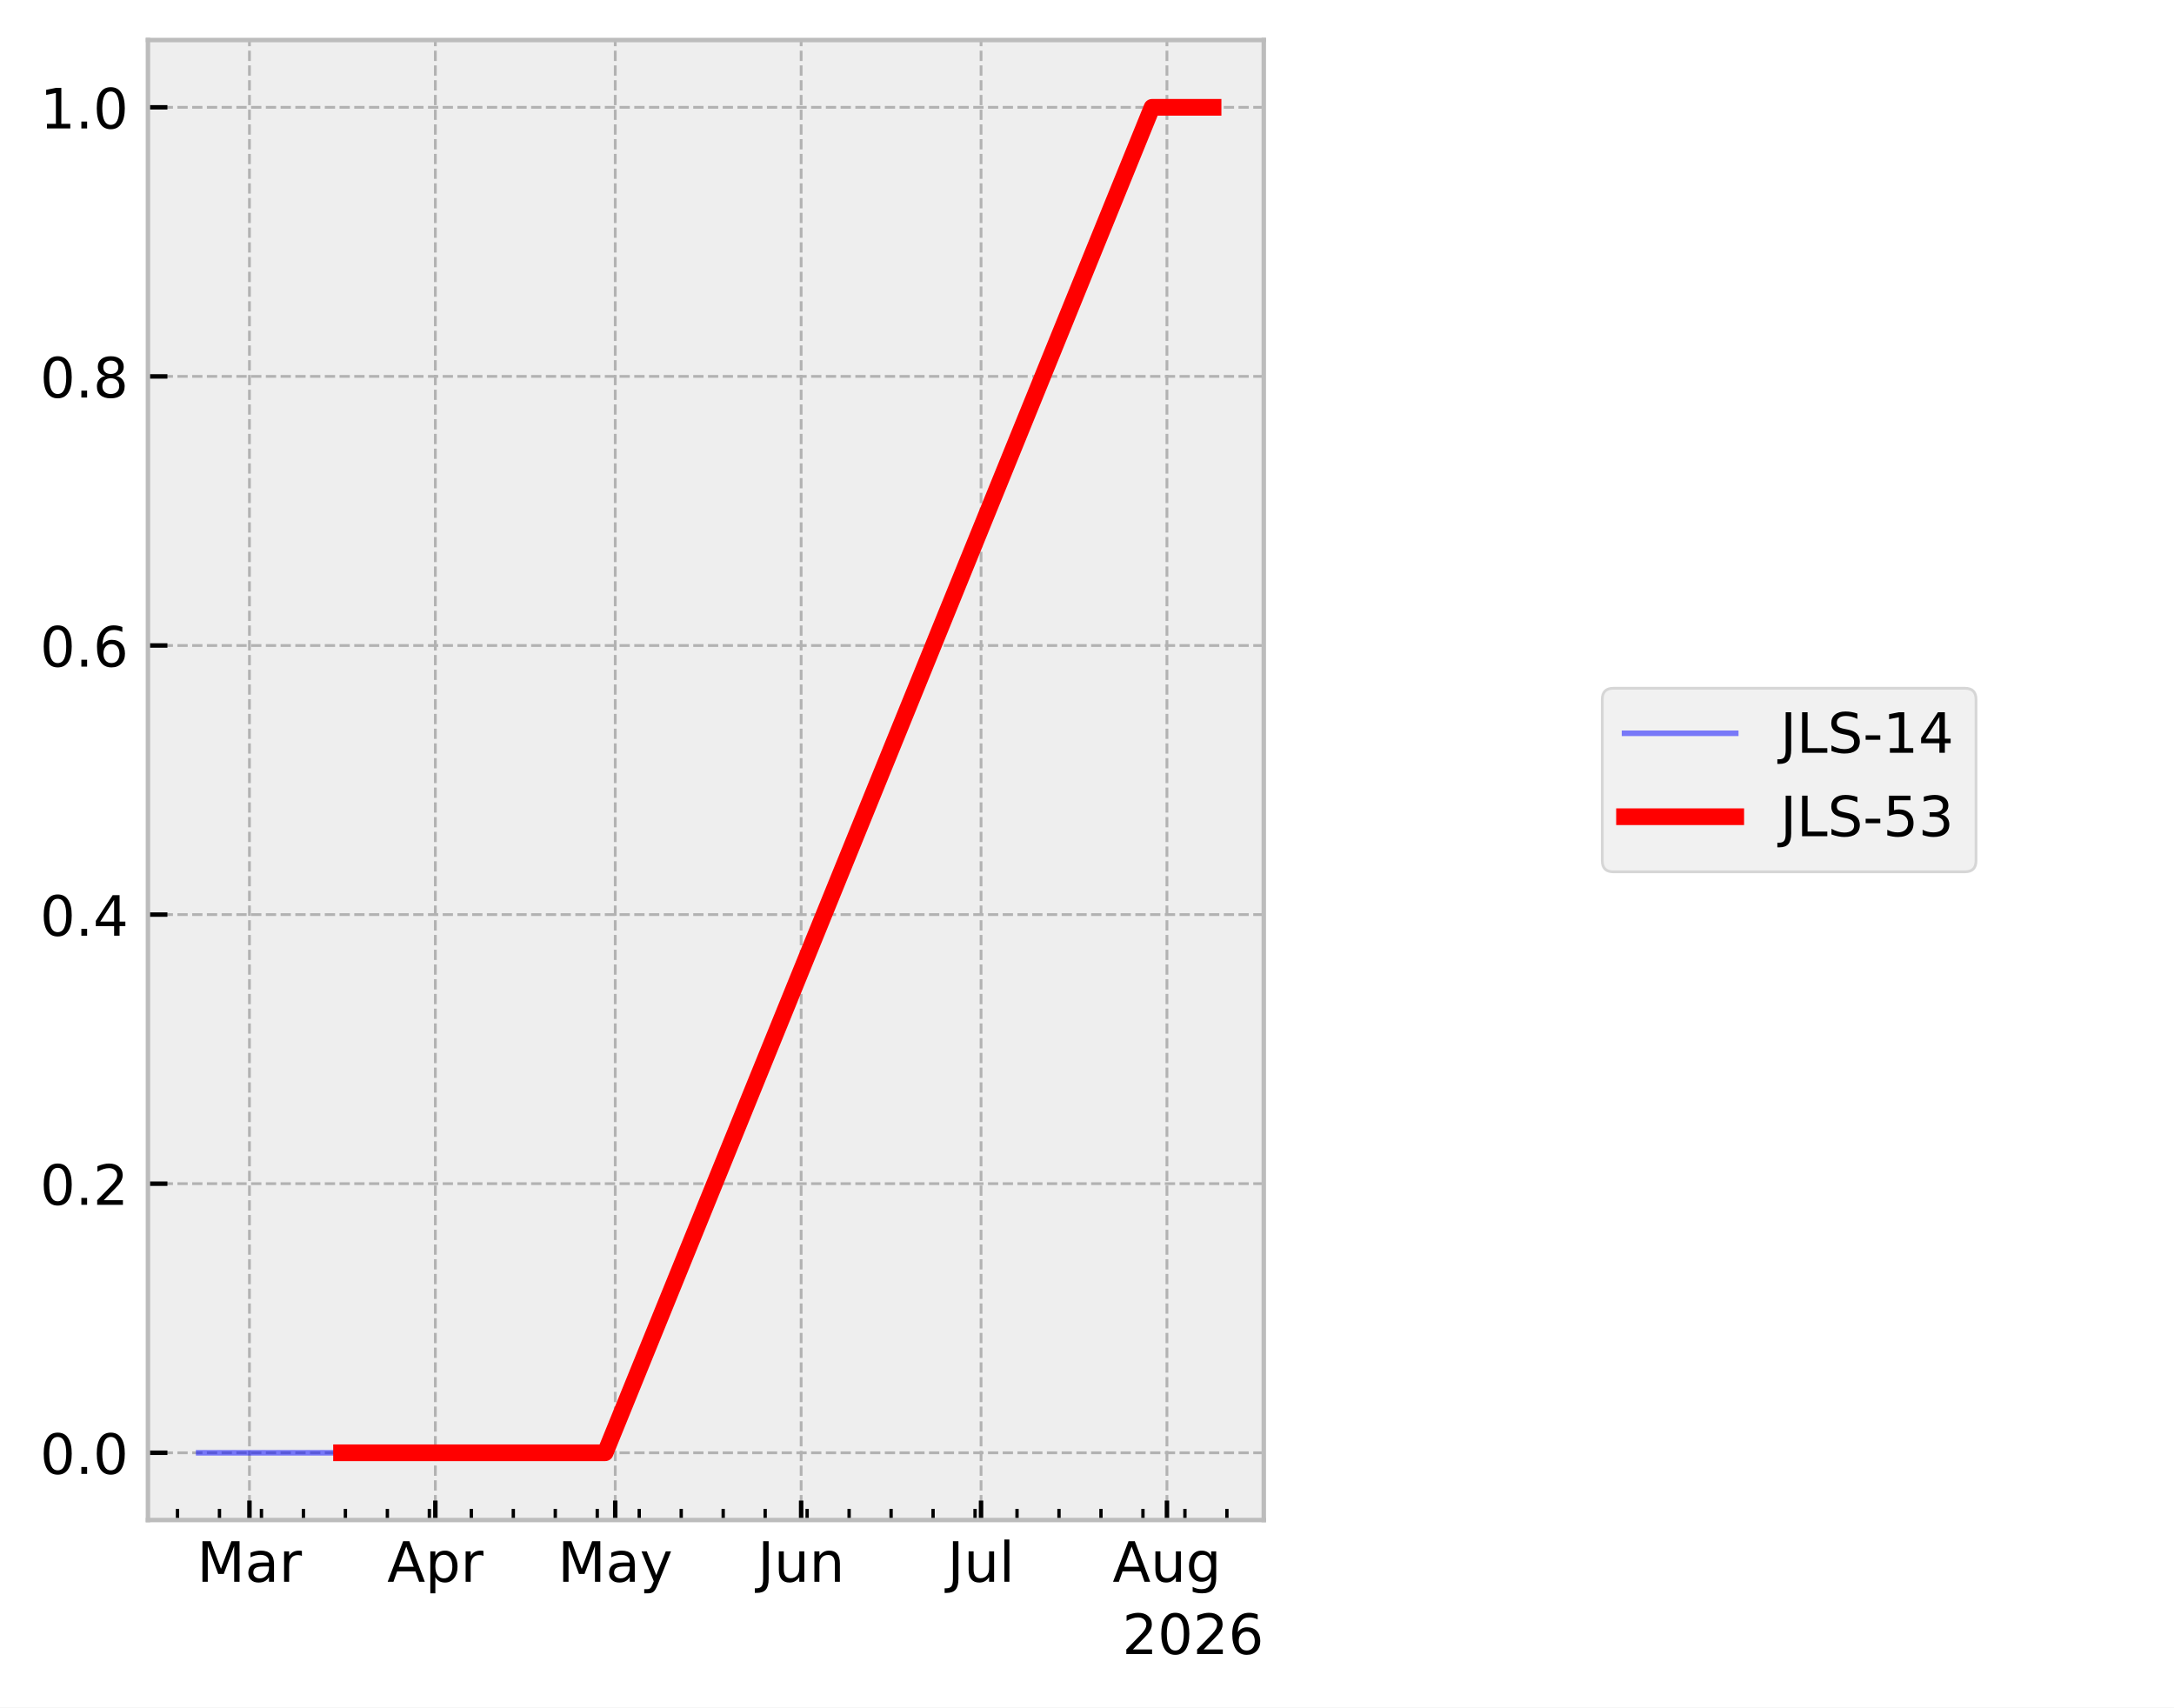
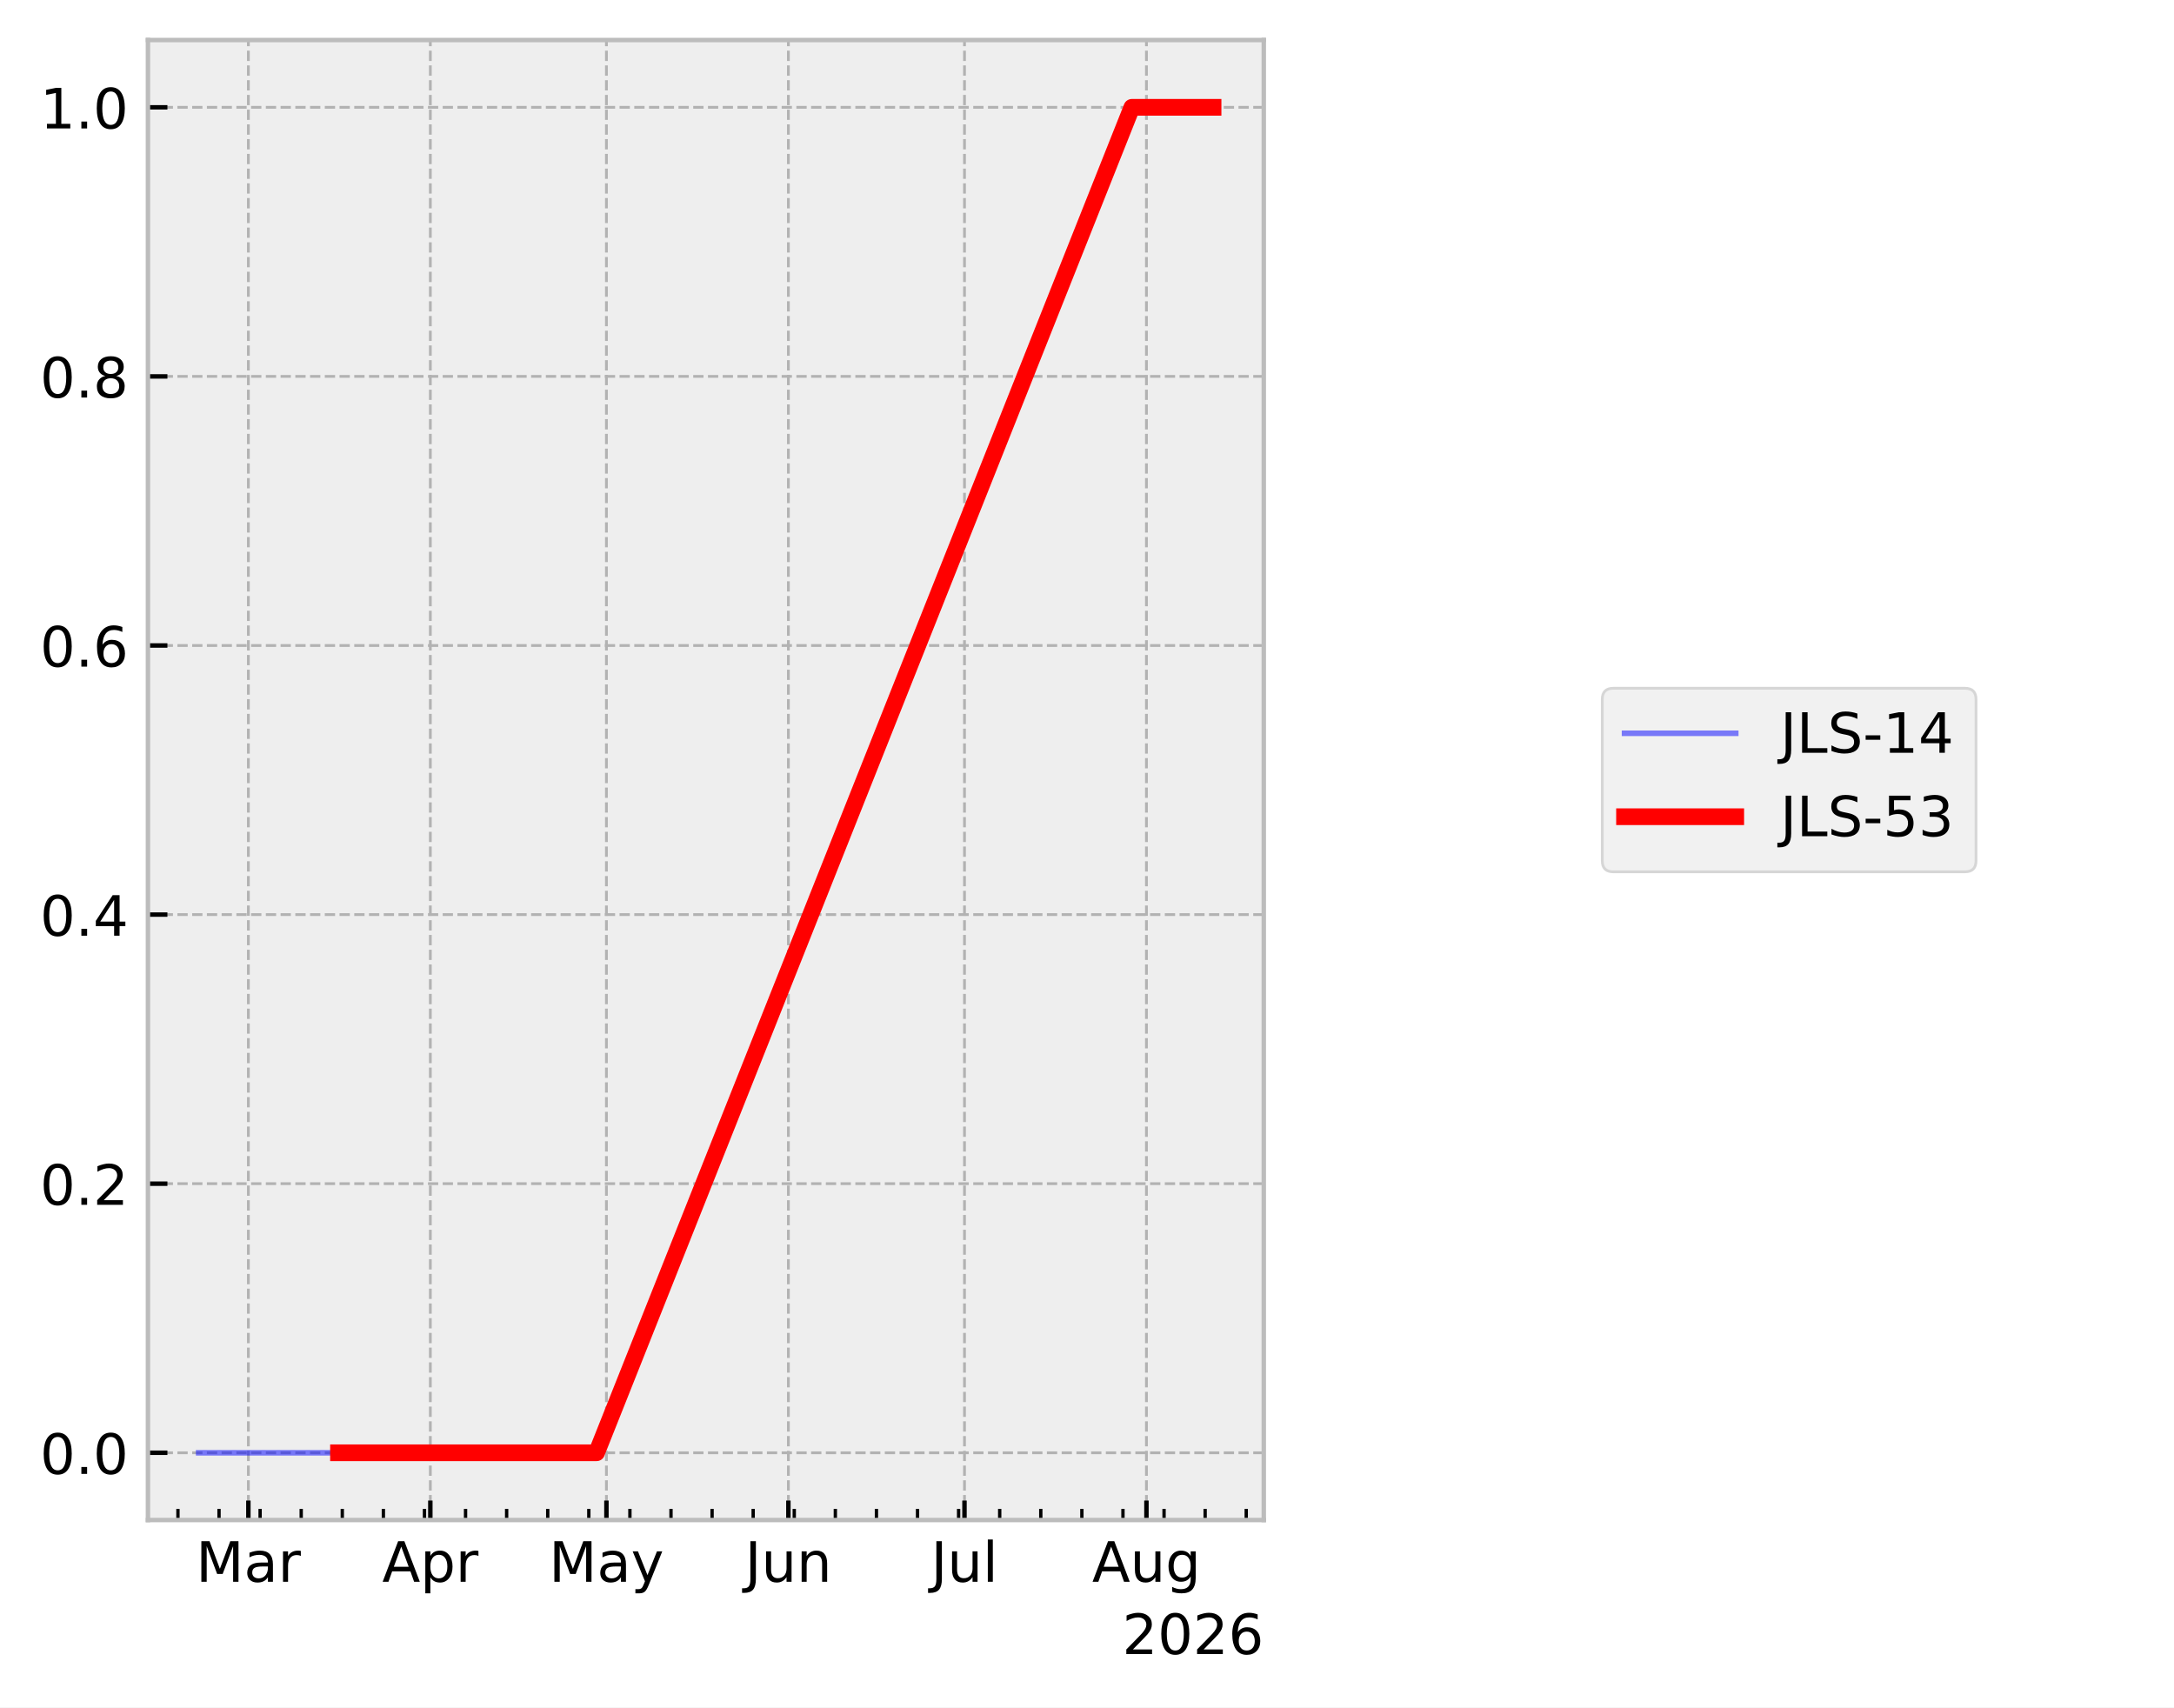
<svg xmlns="http://www.w3.org/2000/svg" xmlns:xlink="http://www.w3.org/1999/xlink" width="390.923pt" height="307.013pt" viewBox="0 0 390.923 307.013" version="1.1">
  <defs>
    <style type="text/css">*{stroke-linejoin: round; stroke-linecap: butt}</style>
  </defs>
  <g id="figure_1">
    <g id="patch_1">
      <path d="M 0 307.013  L 390.923 307.013  L 390.923 0  L 0 0  z " style="fill: #ffffff" />
    </g>
    <g id="axes_1">
      <g id="patch_2">
        <path d="M 26.603 273.312  L 227.249 273.312  L 227.249 7.2  L 26.603 7.2  z " style="fill: #eeeeee" />
      </g>
      <g id="matplotlib.axis_1">
        <g id="xtick_1">
          <g id="line2d_1">
-             <path d="M 44.856 273.312  L 44.856 7.2  " clip-path="url(#p09028cf221)" style="fill: none; stroke-dasharray: 1.85,0.8; stroke-dashoffset: 0; stroke: #b2b2b2; stroke-width: 0.5" />
+             <path d="M 44.662 273.312  L 44.662 7.2  " clip-path="url(#p8558e28eee)" style="fill: none; stroke-dasharray: 1.85,0.8; stroke-dashoffset: 0; stroke: #b2b2b2; stroke-width: 0.5" />
          </g>
          <g id="line2d_2">
            <defs>
-               <path id="m2793b74bef" d="M 0 0  L 0 -3.5  " style="stroke: #000000; stroke-width: 0.8" />
+               <path id="mbe6d6d77cc" d="M 0 0  L 0 -3.5  " style="stroke: #000000; stroke-width: 0.8" />
            </defs>
            <g>
-               <use xlink:href="#m2793b74bef" x="44.856" y="273.312" style="stroke: #000000; stroke-width: 0.8" />
+               <use xlink:href="#mbe6d6d77cc" x="44.662" y="273.312" style="stroke: #000000; stroke-width: 0.8" />
            </g>
          </g>
          <g id="text_1">
-             <g transform="translate(35.42199 284.4097) scale(0.1 -0.1)">
+             <g transform="translate(35.22874 284.4097) scale(0.1 -0.1)">
              <defs>
                <path id="DejaVuSans-30" d="M 628 4666  L 1569 4666  L 2759 1491  L 3956 4666  L 4897 4666  L 4897 0  L 4281 0  L 4281 4097  L 3078 897  L 2444 897  L 1241 4097  L 1241 0  L 628 0  L 628 4666  z " transform="scale(0.015625)" />
                <path id="DejaVuSans-44" d="M 2194 1759  Q 1497 1759 1228 1600  Q 959 1441 959 1056  Q 959 750 1161 570  Q 1363 391 1709 391  Q 2188 391 2477 730  Q 2766 1069 2766 1631  L 2766 1759  L 2194 1759  z M 3341 1997  L 3341 0  L 2766 0  L 2766 531  Q 2569 213 2275 61  Q 1981 -91 1556 -91  Q 1019 -91 701 211  Q 384 513 384 1019  Q 384 1609 779 1909  Q 1175 2209 1959 2209  L 2766 2209  L 2766 2266  Q 2766 2663 2505 2880  Q 2244 3097 1772 3097  Q 1472 3097 1187 3025  Q 903 2953 641 2809  L 641 3341  Q 956 3463 1253 3523  Q 1550 3584 1831 3584  Q 2591 3584 2966 3190  Q 3341 2797 3341 1997  z " transform="scale(0.015625)" />
                <path id="DejaVuSans-55" d="M 2631 2963  Q 2534 3019 2420 3045  Q 2306 3072 2169 3072  Q 1681 3072 1420 2755  Q 1159 2438 1159 1844  L 1159 0  L 581 0  L 581 3500  L 1159 3500  L 1159 2956  Q 1341 3275 1631 3429  Q 1922 3584 2338 3584  Q 2397 3584 2469 3576  Q 2541 3569 2628 3553  L 2631 2963  z " transform="scale(0.015625)" />
              </defs>
              <use xlink:href="#DejaVuSans-30" />
              <use xlink:href="#DejaVuSans-44" transform="translate(86.28125 0)" />
              <use xlink:href="#DejaVuSans-55" transform="translate(147.5625 0)" />
            </g>
          </g>
        </g>
        <g id="xtick_2">
          <g id="line2d_3">
-             <path d="M 78.283 273.312  L 78.283 7.2  " clip-path="url(#p09028cf221)" style="fill: none; stroke-dasharray: 1.85,0.8; stroke-dashoffset: 0; stroke: #b2b2b2; stroke-width: 0.5" />
+             <path d="M 77.382 273.312  L 77.382 7.2  " clip-path="url(#p8558e28eee)" style="fill: none; stroke-dasharray: 1.85,0.8; stroke-dashoffset: 0; stroke: #b2b2b2; stroke-width: 0.5" />
          </g>
          <g id="line2d_4">
            <g>
-               <use xlink:href="#m2793b74bef" x="78.283" y="273.312" style="stroke: #000000; stroke-width: 0.8" />
+               <use xlink:href="#mbe6d6d77cc" x="77.382" y="273.312" style="stroke: #000000; stroke-width: 0.8" />
            </g>
          </g>
          <g id="text_2">
-             <g transform="translate(69.63283 284.4097) scale(0.1 -0.1)">
+             <g transform="translate(68.7322 284.4097) scale(0.1 -0.1)">
              <defs>
                <path id="DejaVuSans-24" d="M 2188 4044  L 1331 1722  L 3047 1722  L 2188 4044  z M 1831 4666  L 2547 4666  L 4325 0  L 3669 0  L 3244 1197  L 1141 1197  L 716 0  L 50 0  L 1831 4666  z " transform="scale(0.015625)" />
                <path id="DejaVuSans-53" d="M 1159 525  L 1159 -1331  L 581 -1331  L 581 3500  L 1159 3500  L 1159 2969  Q 1341 3281 1617 3432  Q 1894 3584 2278 3584  Q 2916 3584 3314 3078  Q 3713 2572 3713 1747  Q 3713 922 3314 415  Q 2916 -91 2278 -91  Q 1894 -91 1617 61  Q 1341 213 1159 525  z M 3116 1747  Q 3116 2381 2855 2742  Q 2594 3103 2138 3103  Q 1681 3103 1420 2742  Q 1159 2381 1159 1747  Q 1159 1113 1420 752  Q 1681 391 2138 391  Q 2594 391 2855 752  Q 3116 1113 3116 1747  z " transform="scale(0.015625)" />
              </defs>
              <use xlink:href="#DejaVuSans-24" />
              <use xlink:href="#DejaVuSans-53" transform="translate(68.40625 0)" />
              <use xlink:href="#DejaVuSans-55" transform="translate(131.8906 0)" />
            </g>
          </g>
        </g>
        <g id="xtick_3">
          <g id="line2d_5">
-             <path d="M 110.632 273.312  L 110.632 7.2  " clip-path="url(#p09028cf221)" style="fill: none; stroke-dasharray: 1.85,0.8; stroke-dashoffset: 0; stroke: #b2b2b2; stroke-width: 0.5" />
+             <path d="M 109.047 273.312  L 109.047 7.2  " clip-path="url(#p8558e28eee)" style="fill: none; stroke-dasharray: 1.85,0.8; stroke-dashoffset: 0; stroke: #b2b2b2; stroke-width: 0.5" />
          </g>
          <g id="line2d_6">
            <g>
-               <use xlink:href="#m2793b74bef" x="110.632" y="273.312" style="stroke: #000000; stroke-width: 0.8" />
+               <use xlink:href="#mbe6d6d77cc" x="109.047" y="273.312" style="stroke: #000000; stroke-width: 0.8" />
            </g>
          </g>
          <g id="text_3">
-             <g transform="translate(100.2943 284.4097) scale(0.1 -0.1)">
+             <g transform="translate(98.70908 284.4097) scale(0.1 -0.1)">
              <defs>
                <path id="DejaVuSans-5c" d="M 2059 -325  Q 1816 -950 1584 -1140  Q 1353 -1331 966 -1331  L 506 -1331  L 506 -850  L 844 -850  Q 1081 -850 1212 -737  Q 1344 -625 1503 -206  L 1606 56  L 191 3500  L 800 3500  L 1894 763  L 2988 3500  L 3597 3500  L 2059 -325  z " transform="scale(0.015625)" />
              </defs>
              <use xlink:href="#DejaVuSans-30" />
              <use xlink:href="#DejaVuSans-44" transform="translate(86.28125 0)" />
              <use xlink:href="#DejaVuSans-5c" transform="translate(147.5625 0)" />
            </g>
          </g>
        </g>
        <g id="xtick_4">
          <g id="line2d_7">
-             <path d="M 144.059 273.312  L 144.059 7.2  " clip-path="url(#p09028cf221)" style="fill: none; stroke-dasharray: 1.85,0.8; stroke-dashoffset: 0; stroke: #b2b2b2; stroke-width: 0.5" />
+             <path d="M 141.766 273.312  L 141.766 7.2  " clip-path="url(#p8558e28eee)" style="fill: none; stroke-dasharray: 1.85,0.8; stroke-dashoffset: 0; stroke: #b2b2b2; stroke-width: 0.5" />
          </g>
          <g id="line2d_8">
            <g>
-               <use xlink:href="#m2793b74bef" x="144.059" y="273.312" style="stroke: #000000; stroke-width: 0.8" />
+               <use xlink:href="#mbe6d6d77cc" x="141.766" y="273.312" style="stroke: #000000; stroke-width: 0.8" />
            </g>
          </g>
          <g id="text_4">
-             <g transform="translate(136.2465 284.4097) scale(0.1 -0.1)">
+             <g transform="translate(133.9539 284.4097) scale(0.1 -0.1)">
              <defs>
                <path id="DejaVuSans-2d" d="M 628 4666  L 1259 4666  L 1259 325  Q 1259 -519 939 -900  Q 619 -1281 -91 -1281  L -331 -1281  L -331 -750  L -134 -750  Q 284 -750 456 -515  Q 628 -281 628 325  L 628 4666  z " transform="scale(0.015625)" />
                <path id="DejaVuSans-58" d="M 544 1381  L 544 3500  L 1119 3500  L 1119 1403  Q 1119 906 1312 657  Q 1506 409 1894 409  Q 2359 409 2629 706  Q 2900 1003 2900 1516  L 2900 3500  L 3475 3500  L 3475 0  L 2900 0  L 2900 538  Q 2691 219 2414 64  Q 2138 -91 1772 -91  Q 1169 -91 856 284  Q 544 659 544 1381  z M 1991 3584  L 1991 3584  z " transform="scale(0.015625)" />
                <path id="DejaVuSans-51" d="M 3513 2113  L 3513 0  L 2938 0  L 2938 2094  Q 2938 2591 2744 2837  Q 2550 3084 2163 3084  Q 1697 3084 1428 2787  Q 1159 2491 1159 1978  L 1159 0  L 581 0  L 581 3500  L 1159 3500  L 1159 2956  Q 1366 3272 1645 3428  Q 1925 3584 2291 3584  Q 2894 3584 3203 3211  Q 3513 2838 3513 2113  z " transform="scale(0.015625)" />
              </defs>
              <use xlink:href="#DejaVuSans-2d" />
              <use xlink:href="#DejaVuSans-58" transform="translate(29.5 0)" />
              <use xlink:href="#DejaVuSans-51" transform="translate(92.875 0)" />
            </g>
          </g>
        </g>
        <g id="xtick_5">
          <g id="line2d_9">
-             <path d="M 176.408 273.312  L 176.408 7.2  " clip-path="url(#p09028cf221)" style="fill: none; stroke-dasharray: 1.85,0.8; stroke-dashoffset: 0; stroke: #b2b2b2; stroke-width: 0.5" />
+             <path d="M 173.431 273.312  L 173.431 7.2  " clip-path="url(#p8558e28eee)" style="fill: none; stroke-dasharray: 1.85,0.8; stroke-dashoffset: 0; stroke: #b2b2b2; stroke-width: 0.5" />
          </g>
          <g id="line2d_10">
            <g>
-               <use xlink:href="#m2793b74bef" x="176.408" y="273.312" style="stroke: #000000; stroke-width: 0.8" />
+               <use xlink:href="#mbe6d6d77cc" x="173.431" y="273.312" style="stroke: #000000; stroke-width: 0.8" />
            </g>
          </g>
          <g id="text_5">
-             <g transform="translate(170.3752 284.4104) scale(0.1 -0.1)">
+             <g transform="translate(167.398 284.4104) scale(0.1 -0.1)">
              <defs>
                <path id="DejaVuSans-4f" d="M 603 4863  L 1178 4863  L 1178 0  L 603 0  L 603 4863  z " transform="scale(0.015625)" />
              </defs>
              <use xlink:href="#DejaVuSans-2d" />
              <use xlink:href="#DejaVuSans-58" transform="translate(29.5 0)" />
              <use xlink:href="#DejaVuSans-4f" transform="translate(92.875 0)" />
            </g>
          </g>
        </g>
        <g id="xtick_6">
          <g id="line2d_11">
-             <path d="M 209.835 273.312  L 209.835 7.2  " clip-path="url(#p09028cf221)" style="fill: none; stroke-dasharray: 1.85,0.8; stroke-dashoffset: 0; stroke: #b2b2b2; stroke-width: 0.5" />
+             <path d="M 206.151 273.312  L 206.151 7.2  " clip-path="url(#p8558e28eee)" style="fill: none; stroke-dasharray: 1.85,0.8; stroke-dashoffset: 0; stroke: #b2b2b2; stroke-width: 0.5" />
          </g>
          <g id="line2d_12">
            <g>
-               <use xlink:href="#m2793b74bef" x="209.835" y="273.312" style="stroke: #000000; stroke-width: 0.8" />
+               <use xlink:href="#mbe6d6d77cc" x="206.151" y="273.312" style="stroke: #000000; stroke-width: 0.8" />
            </g>
          </g>
          <g id="text_6">
-             <g transform="translate(200.0719 284.4097) scale(0.1 -0.1)">
+             <g transform="translate(196.3874 284.4097) scale(0.1 -0.1)">
              <defs>
                <path id="DejaVuSans-4a" d="M 2906 1791  Q 2906 2416 2648 2759  Q 2391 3103 1925 3103  Q 1463 3103 1205 2759  Q 947 2416 947 1791  Q 947 1169 1205 825  Q 1463 481 1925 481  Q 2391 481 2648 825  Q 2906 1169 2906 1791  z M 3481 434  Q 3481 -459 3084 -895  Q 2688 -1331 1869 -1331  Q 1566 -1331 1297 -1286  Q 1028 -1241 775 -1147  L 775 -588  Q 1028 -725 1275 -790  Q 1522 -856 1778 -856  Q 2344 -856 2625 -561  Q 2906 -266 2906 331  L 2906 616  Q 2728 306 2450 153  Q 2172 0 1784 0  Q 1141 0 747 490  Q 353 981 353 1791  Q 353 2603 747 3093  Q 1141 3584 1784 3584  Q 2172 3584 2450 3431  Q 2728 3278 2906 2969  L 2906 3500  L 3481 3500  L 3481 434  z " transform="scale(0.015625)" />
              </defs>
              <use xlink:href="#DejaVuSans-24" />
              <use xlink:href="#DejaVuSans-58" transform="translate(68.40625 0)" />
              <use xlink:href="#DejaVuSans-4a" transform="translate(131.7812 0)" />
            </g>
          </g>
        </g>
        <g id="xtick_7">
          <g id="line2d_13">
            <defs>
-               <path id="mb095a136b8" d="M 0 0  L 0 -2  " style="stroke: #000000; stroke-width: 0.6" />
+               <path id="ma6683751f6" d="M 0 0  L 0 -2  " style="stroke: #000000; stroke-width: 0.6" />
            </defs>
            <g>
-               <use xlink:href="#mb095a136b8" x="31.916" y="273.312" style="stroke: #000000; stroke-width: 0.6" />
+               <use xlink:href="#ma6683751f6" x="31.997" y="273.312" style="stroke: #000000; stroke-width: 0.6" />
            </g>
          </g>
        </g>
        <g id="xtick_8">
          <g id="line2d_14">
            <g>
-               <use xlink:href="#mb095a136b8" x="39.464" y="273.312" style="stroke: #000000; stroke-width: 0.6" />
+               <use xlink:href="#ma6683751f6" x="39.385" y="273.312" style="stroke: #000000; stroke-width: 0.6" />
            </g>
          </g>
        </g>
        <g id="xtick_9">
          <g id="line2d_15">
            <g>
-               <use xlink:href="#mb095a136b8" x="47.012" y="273.312" style="stroke: #000000; stroke-width: 0.6" />
+               <use xlink:href="#ma6683751f6" x="46.773" y="273.312" style="stroke: #000000; stroke-width: 0.6" />
            </g>
          </g>
        </g>
        <g id="xtick_10">
          <g id="line2d_16">
            <g>
-               <use xlink:href="#mb095a136b8" x="54.56" y="273.312" style="stroke: #000000; stroke-width: 0.6" />
+               <use xlink:href="#ma6683751f6" x="54.162" y="273.312" style="stroke: #000000; stroke-width: 0.6" />
            </g>
          </g>
        </g>
        <g id="xtick_11">
          <g id="line2d_17">
            <g>
-               <use xlink:href="#mb095a136b8" x="62.108" y="273.312" style="stroke: #000000; stroke-width: 0.6" />
+               <use xlink:href="#ma6683751f6" x="61.55" y="273.312" style="stroke: #000000; stroke-width: 0.6" />
            </g>
          </g>
        </g>
        <g id="xtick_12">
          <g id="line2d_18">
            <g>
-               <use xlink:href="#mb095a136b8" x="69.656" y="273.312" style="stroke: #000000; stroke-width: 0.6" />
+               <use xlink:href="#ma6683751f6" x="68.938" y="273.312" style="stroke: #000000; stroke-width: 0.6" />
            </g>
          </g>
        </g>
        <g id="xtick_13">
          <g id="line2d_19">
            <g>
-               <use xlink:href="#mb095a136b8" x="77.205" y="273.312" style="stroke: #000000; stroke-width: 0.6" />
+               <use xlink:href="#ma6683751f6" x="76.327" y="273.312" style="stroke: #000000; stroke-width: 0.6" />
            </g>
          </g>
        </g>
        <g id="xtick_14">
          <g id="line2d_20">
            <g>
-               <use xlink:href="#mb095a136b8" x="84.753" y="273.312" style="stroke: #000000; stroke-width: 0.6" />
+               <use xlink:href="#ma6683751f6" x="83.715" y="273.312" style="stroke: #000000; stroke-width: 0.6" />
            </g>
          </g>
        </g>
        <g id="xtick_15">
          <g id="line2d_21">
            <g>
-               <use xlink:href="#mb095a136b8" x="92.301" y="273.312" style="stroke: #000000; stroke-width: 0.6" />
+               <use xlink:href="#ma6683751f6" x="91.103" y="273.312" style="stroke: #000000; stroke-width: 0.6" />
            </g>
          </g>
        </g>
        <g id="xtick_16">
          <g id="line2d_22">
            <g>
-               <use xlink:href="#mb095a136b8" x="99.849" y="273.312" style="stroke: #000000; stroke-width: 0.6" />
+               <use xlink:href="#ma6683751f6" x="98.492" y="273.312" style="stroke: #000000; stroke-width: 0.6" />
            </g>
          </g>
        </g>
        <g id="xtick_17">
          <g id="line2d_23">
            <g>
-               <use xlink:href="#mb095a136b8" x="107.397" y="273.312" style="stroke: #000000; stroke-width: 0.6" />
+               <use xlink:href="#ma6683751f6" x="105.88" y="273.312" style="stroke: #000000; stroke-width: 0.6" />
            </g>
          </g>
        </g>
        <g id="xtick_18">
          <g id="line2d_24">
            <g>
-               <use xlink:href="#mb095a136b8" x="114.945" y="273.312" style="stroke: #000000; stroke-width: 0.6" />
+               <use xlink:href="#ma6683751f6" x="113.268" y="273.312" style="stroke: #000000; stroke-width: 0.6" />
            </g>
          </g>
        </g>
        <g id="xtick_19">
          <g id="line2d_25">
            <g>
-               <use xlink:href="#mb095a136b8" x="122.493" y="273.312" style="stroke: #000000; stroke-width: 0.6" />
+               <use xlink:href="#ma6683751f6" x="120.657" y="273.312" style="stroke: #000000; stroke-width: 0.6" />
            </g>
          </g>
        </g>
        <g id="xtick_20">
          <g id="line2d_26">
            <g>
-               <use xlink:href="#mb095a136b8" x="130.041" y="273.312" style="stroke: #000000; stroke-width: 0.6" />
+               <use xlink:href="#ma6683751f6" x="128.045" y="273.312" style="stroke: #000000; stroke-width: 0.6" />
            </g>
          </g>
        </g>
        <g id="xtick_21">
          <g id="line2d_27">
            <g>
-               <use xlink:href="#mb095a136b8" x="137.589" y="273.312" style="stroke: #000000; stroke-width: 0.6" />
+               <use xlink:href="#ma6683751f6" x="135.434" y="273.312" style="stroke: #000000; stroke-width: 0.6" />
            </g>
          </g>
        </g>
        <g id="xtick_22">
          <g id="line2d_28">
            <g>
-               <use xlink:href="#mb095a136b8" x="145.137" y="273.312" style="stroke: #000000; stroke-width: 0.6" />
+               <use xlink:href="#ma6683751f6" x="142.822" y="273.312" style="stroke: #000000; stroke-width: 0.6" />
            </g>
          </g>
        </g>
        <g id="xtick_23">
          <g id="line2d_29">
            <g>
-               <use xlink:href="#mb095a136b8" x="152.685" y="273.312" style="stroke: #000000; stroke-width: 0.6" />
+               <use xlink:href="#ma6683751f6" x="150.21" y="273.312" style="stroke: #000000; stroke-width: 0.6" />
            </g>
          </g>
        </g>
        <g id="xtick_24">
          <g id="line2d_30">
            <g>
-               <use xlink:href="#mb095a136b8" x="160.234" y="273.312" style="stroke: #000000; stroke-width: 0.6" />
+               <use xlink:href="#ma6683751f6" x="157.599" y="273.312" style="stroke: #000000; stroke-width: 0.6" />
            </g>
          </g>
        </g>
        <g id="xtick_25">
          <g id="line2d_31">
            <g>
-               <use xlink:href="#mb095a136b8" x="167.782" y="273.312" style="stroke: #000000; stroke-width: 0.6" />
+               <use xlink:href="#ma6683751f6" x="164.987" y="273.312" style="stroke: #000000; stroke-width: 0.6" />
            </g>
          </g>
        </g>
        <g id="xtick_26">
          <g id="line2d_32">
            <g>
-               <use xlink:href="#mb095a136b8" x="175.33" y="273.312" style="stroke: #000000; stroke-width: 0.6" />
+               <use xlink:href="#ma6683751f6" x="172.375" y="273.312" style="stroke: #000000; stroke-width: 0.6" />
            </g>
          </g>
        </g>
        <g id="xtick_27">
          <g id="line2d_33">
            <g>
-               <use xlink:href="#mb095a136b8" x="182.878" y="273.312" style="stroke: #000000; stroke-width: 0.6" />
+               <use xlink:href="#ma6683751f6" x="179.764" y="273.312" style="stroke: #000000; stroke-width: 0.6" />
            </g>
          </g>
        </g>
        <g id="xtick_28">
          <g id="line2d_34">
            <g>
-               <use xlink:href="#mb095a136b8" x="190.426" y="273.312" style="stroke: #000000; stroke-width: 0.6" />
+               <use xlink:href="#ma6683751f6" x="187.152" y="273.312" style="stroke: #000000; stroke-width: 0.6" />
            </g>
          </g>
        </g>
        <g id="xtick_29">
          <g id="line2d_35">
            <g>
-               <use xlink:href="#mb095a136b8" x="197.974" y="273.312" style="stroke: #000000; stroke-width: 0.6" />
+               <use xlink:href="#ma6683751f6" x="194.54" y="273.312" style="stroke: #000000; stroke-width: 0.6" />
            </g>
          </g>
        </g>
        <g id="xtick_30">
          <g id="line2d_36">
            <g>
-               <use xlink:href="#mb095a136b8" x="205.522" y="273.312" style="stroke: #000000; stroke-width: 0.6" />
+               <use xlink:href="#ma6683751f6" x="201.929" y="273.312" style="stroke: #000000; stroke-width: 0.6" />
            </g>
          </g>
        </g>
        <g id="xtick_31">
          <g id="line2d_37">
            <g>
-               <use xlink:href="#mb095a136b8" x="213.07" y="273.312" style="stroke: #000000; stroke-width: 0.6" />
+               <use xlink:href="#ma6683751f6" x="209.317" y="273.312" style="stroke: #000000; stroke-width: 0.6" />
            </g>
          </g>
        </g>
        <g id="xtick_32">
          <g id="line2d_38">
            <g>
-               <use xlink:href="#mb095a136b8" x="220.618" y="273.312" style="stroke: #000000; stroke-width: 0.6" />
+               <use xlink:href="#ma6683751f6" x="216.705" y="273.312" style="stroke: #000000; stroke-width: 0.6" />
+             </g>
+           </g>
+         </g>
+         <g id="xtick_33">
+           <g id="line2d_39">
+             <g>
+               <use xlink:href="#ma6683751f6" x="224.094" y="273.312" style="stroke: #000000; stroke-width: 0.6" />
            </g>
          </g>
        </g>
        <g id="text_7">
          <g transform="translate(201.7991 297.4104) scale(0.1 -0.1)">
            <defs>
              <path id="DejaVuSans-15" d="M 1228 531  L 3431 531  L 3431 0  L 469 0  L 469 531  Q 828 903 1448 1529  Q 2069 2156 2228 2338  Q 2531 2678 2651 2914  Q 2772 3150 2772 3378  Q 2772 3750 2511 3984  Q 2250 4219 1831 4219  Q 1534 4219 1204 4116  Q 875 4013 500 3803  L 500 4441  Q 881 4594 1212 4672  Q 1544 4750 1819 4750  Q 2544 4750 2975 4387  Q 3406 4025 3406 3419  Q 3406 3131 3298 2873  Q 3191 2616 2906 2266  Q 2828 2175 2409 1742  Q 1991 1309 1228 531  z " transform="scale(0.015625)" />
              <path id="DejaVuSans-13" d="M 2034 4250  Q 1547 4250 1301 3770  Q 1056 3291 1056 2328  Q 1056 1369 1301 889  Q 1547 409 2034 409  Q 2525 409 2770 889  Q 3016 1369 3016 2328  Q 3016 3291 2770 3770  Q 2525 4250 2034 4250  z M 2034 4750  Q 2819 4750 3233 4129  Q 3647 3509 3647 2328  Q 3647 1150 3233 529  Q 2819 -91 2034 -91  Q 1250 -91 836 529  Q 422 1150 422 2328  Q 422 3509 836 4129  Q 1250 4750 2034 4750  z " transform="scale(0.015625)" />
              <path id="DejaVuSans-19" d="M 2113 2584  Q 1688 2584 1439 2293  Q 1191 2003 1191 1497  Q 1191 994 1439 701  Q 1688 409 2113 409  Q 2538 409 2786 701  Q 3034 994 3034 1497  Q 3034 2003 2786 2293  Q 2538 2584 2113 2584  z M 3366 4563  L 3366 3988  Q 3128 4100 2886 4159  Q 2644 4219 2406 4219  Q 1781 4219 1451 3797  Q 1122 3375 1075 2522  Q 1259 2794 1537 2939  Q 1816 3084 2150 3084  Q 2853 3084 3261 2657  Q 3669 2231 3669 1497  Q 3669 778 3244 343  Q 2819 -91 2113 -91  Q 1303 -91 875 529  Q 447 1150 447 2328  Q 447 3434 972 4092  Q 1497 4750 2381 4750  Q 2619 4750 2861 4703  Q 3103 4656 3366 4563  z " transform="scale(0.015625)" />
            </defs>
            <use xlink:href="#DejaVuSans-15" />
            <use xlink:href="#DejaVuSans-13" transform="translate(63.625 0)" />
            <use xlink:href="#DejaVuSans-15" transform="translate(127.25 0)" />
            <use xlink:href="#DejaVuSans-19" transform="translate(190.875 0)" />
          </g>
        </g>
      </g>
      <g id="matplotlib.axis_2">
        <g id="ytick_1">
-           <g id="line2d_39">
-             <path d="M 26.603 261.216  L 227.249 261.216  " clip-path="url(#p09028cf221)" style="fill: none; stroke-dasharray: 1.85,0.8; stroke-dashoffset: 0; stroke: #b2b2b2; stroke-width: 0.5" />
-           </g>
          <g id="line2d_40">
+             <path d="M 26.603 261.216  L 227.249 261.216  " clip-path="url(#p8558e28eee)" style="fill: none; stroke-dasharray: 1.85,0.8; stroke-dashoffset: 0; stroke: #b2b2b2; stroke-width: 0.5" />
+           </g>
+           <g id="line2d_41">
            <defs>
-               <path id="md05828d84e" d="M 0 0  L 3.5 0  " style="stroke: #000000; stroke-width: 0.8" />
+               <path id="m431ad5b232" d="M 0 0  L 3.5 0  " style="stroke: #000000; stroke-width: 0.8" />
            </defs>
            <g>
-               <use xlink:href="#md05828d84e" x="26.603" y="261.216" style="stroke: #000000; stroke-width: 0.8" />
+               <use xlink:href="#m431ad5b232" x="26.603" y="261.216" style="stroke: #000000; stroke-width: 0.8" />
            </g>
          </g>
          <g id="text_8">
            <g transform="translate(7.2 265.0148) scale(0.1 -0.1)">
              <defs>
                <path id="DejaVuSans-11" d="M 684 794  L 1344 794  L 1344 0  L 684 0  L 684 794  z " transform="scale(0.015625)" />
              </defs>
              <use xlink:href="#DejaVuSans-13" />
              <use xlink:href="#DejaVuSans-11" transform="translate(63.625 0)" />
              <use xlink:href="#DejaVuSans-13" transform="translate(95.40625 0)" />
            </g>
          </g>
        </g>
        <g id="ytick_2">
-           <g id="line2d_41">
-             <path d="M 26.603 212.832  L 227.249 212.832  " clip-path="url(#p09028cf221)" style="fill: none; stroke-dasharray: 1.85,0.8; stroke-dashoffset: 0; stroke: #b2b2b2; stroke-width: 0.5" />
-           </g>
          <g id="line2d_42">
-             <g>
-               <use xlink:href="#md05828d84e" x="26.603" y="212.832" style="stroke: #000000; stroke-width: 0.8" />
+             <path d="M 26.603 212.832  L 227.249 212.832  " clip-path="url(#p8558e28eee)" style="fill: none; stroke-dasharray: 1.85,0.8; stroke-dashoffset: 0; stroke: #b2b2b2; stroke-width: 0.5" />
+           </g>
+           <g id="line2d_43">
+             <g>
+               <use xlink:href="#m431ad5b232" x="26.603" y="212.832" style="stroke: #000000; stroke-width: 0.8" />
            </g>
          </g>
          <g id="text_9">
            <g transform="translate(7.2 216.6308) scale(0.1 -0.1)">
              <use xlink:href="#DejaVuSans-13" />
              <use xlink:href="#DejaVuSans-11" transform="translate(63.625 0)" />
              <use xlink:href="#DejaVuSans-15" transform="translate(95.40625 0)" />
            </g>
          </g>
        </g>
        <g id="ytick_3">
-           <g id="line2d_43">
-             <path d="M 26.603 164.448  L 227.249 164.448  " clip-path="url(#p09028cf221)" style="fill: none; stroke-dasharray: 1.85,0.8; stroke-dashoffset: 0; stroke: #b2b2b2; stroke-width: 0.5" />
-           </g>
          <g id="line2d_44">
-             <g>
-               <use xlink:href="#md05828d84e" x="26.603" y="164.448" style="stroke: #000000; stroke-width: 0.8" />
+             <path d="M 26.603 164.448  L 227.249 164.448  " clip-path="url(#p8558e28eee)" style="fill: none; stroke-dasharray: 1.85,0.8; stroke-dashoffset: 0; stroke: #b2b2b2; stroke-width: 0.5" />
+           </g>
+           <g id="line2d_45">
+             <g>
+               <use xlink:href="#m431ad5b232" x="26.603" y="164.448" style="stroke: #000000; stroke-width: 0.8" />
            </g>
          </g>
          <g id="text_10">
            <g transform="translate(7.2 168.2468) scale(0.1 -0.1)">
              <defs>
                <path id="DejaVuSans-17" d="M 2419 4116  L 825 1625  L 2419 1625  L 2419 4116  z M 2253 4666  L 3047 4666  L 3047 1625  L 3713 1625  L 3713 1100  L 3047 1100  L 3047 0  L 2419 0  L 2419 1100  L 313 1100  L 313 1709  L 2253 4666  z " transform="scale(0.015625)" />
              </defs>
              <use xlink:href="#DejaVuSans-13" />
              <use xlink:href="#DejaVuSans-11" transform="translate(63.625 0)" />
              <use xlink:href="#DejaVuSans-17" transform="translate(95.40625 0)" />
            </g>
          </g>
        </g>
        <g id="ytick_4">
-           <g id="line2d_45">
-             <path d="M 26.603 116.064  L 227.249 116.064  " clip-path="url(#p09028cf221)" style="fill: none; stroke-dasharray: 1.85,0.8; stroke-dashoffset: 0; stroke: #b2b2b2; stroke-width: 0.5" />
-           </g>
          <g id="line2d_46">
-             <g>
-               <use xlink:href="#md05828d84e" x="26.603" y="116.064" style="stroke: #000000; stroke-width: 0.8" />
+             <path d="M 26.603 116.064  L 227.249 116.064  " clip-path="url(#p8558e28eee)" style="fill: none; stroke-dasharray: 1.85,0.8; stroke-dashoffset: 0; stroke: #b2b2b2; stroke-width: 0.5" />
+           </g>
+           <g id="line2d_47">
+             <g>
+               <use xlink:href="#m431ad5b232" x="26.603" y="116.064" style="stroke: #000000; stroke-width: 0.8" />
            </g>
          </g>
          <g id="text_11">
            <g transform="translate(7.2 119.8628) scale(0.1 -0.1)">
              <use xlink:href="#DejaVuSans-13" />
              <use xlink:href="#DejaVuSans-11" transform="translate(63.625 0)" />
              <use xlink:href="#DejaVuSans-19" transform="translate(95.40625 0)" />
            </g>
          </g>
        </g>
        <g id="ytick_5">
-           <g id="line2d_47">
-             <path d="M 26.603 67.68  L 227.249 67.68  " clip-path="url(#p09028cf221)" style="fill: none; stroke-dasharray: 1.85,0.8; stroke-dashoffset: 0; stroke: #b2b2b2; stroke-width: 0.5" />
-           </g>
          <g id="line2d_48">
-             <g>
-               <use xlink:href="#md05828d84e" x="26.603" y="67.68" style="stroke: #000000; stroke-width: 0.8" />
+             <path d="M 26.603 67.68  L 227.249 67.68  " clip-path="url(#p8558e28eee)" style="fill: none; stroke-dasharray: 1.85,0.8; stroke-dashoffset: 0; stroke: #b2b2b2; stroke-width: 0.5" />
+           </g>
+           <g id="line2d_49">
+             <g>
+               <use xlink:href="#m431ad5b232" x="26.603" y="67.68" style="stroke: #000000; stroke-width: 0.8" />
            </g>
          </g>
          <g id="text_12">
            <g transform="translate(7.2 71.47883) scale(0.1 -0.1)">
              <defs>
                <path id="DejaVuSans-1b" d="M 2034 2216  Q 1584 2216 1326 1975  Q 1069 1734 1069 1313  Q 1069 891 1326 650  Q 1584 409 2034 409  Q 2484 409 2743 651  Q 3003 894 3003 1313  Q 3003 1734 2745 1975  Q 2488 2216 2034 2216  z M 1403 2484  Q 997 2584 770 2862  Q 544 3141 544 3541  Q 544 4100 942 4425  Q 1341 4750 2034 4750  Q 2731 4750 3128 4425  Q 3525 4100 3525 3541  Q 3525 3141 3298 2862  Q 3072 2584 2669 2484  Q 3125 2378 3379 2068  Q 3634 1759 3634 1313  Q 3634 634 3220 271  Q 2806 -91 2034 -91  Q 1263 -91 848 271  Q 434 634 434 1313  Q 434 1759 690 2068  Q 947 2378 1403 2484  z M 1172 3481  Q 1172 3119 1398 2916  Q 1625 2713 2034 2713  Q 2441 2713 2670 2916  Q 2900 3119 2900 3481  Q 2900 3844 2670 4047  Q 2441 4250 2034 4250  Q 1625 4250 1398 4047  Q 1172 3844 1172 3481  z " transform="scale(0.015625)" />
              </defs>
              <use xlink:href="#DejaVuSans-13" />
              <use xlink:href="#DejaVuSans-11" transform="translate(63.625 0)" />
              <use xlink:href="#DejaVuSans-1b" transform="translate(95.40625 0)" />
            </g>
          </g>
        </g>
        <g id="ytick_6">
-           <g id="line2d_49">
-             <path d="M 26.603 19.296  L 227.249 19.296  " clip-path="url(#p09028cf221)" style="fill: none; stroke-dasharray: 1.85,0.8; stroke-dashoffset: 0; stroke: #b2b2b2; stroke-width: 0.5" />
-           </g>
          <g id="line2d_50">
-             <g>
-               <use xlink:href="#md05828d84e" x="26.603" y="19.296" style="stroke: #000000; stroke-width: 0.8" />
+             <path d="M 26.603 19.296  L 227.249 19.296  " clip-path="url(#p8558e28eee)" style="fill: none; stroke-dasharray: 1.85,0.8; stroke-dashoffset: 0; stroke: #b2b2b2; stroke-width: 0.5" />
+           </g>
+           <g id="line2d_51">
+             <g>
+               <use xlink:href="#m431ad5b232" x="26.603" y="19.296" style="stroke: #000000; stroke-width: 0.8" />
            </g>
          </g>
          <g id="text_13">
            <g transform="translate(7.2 23.09483) scale(0.1 -0.1)">
              <defs>
                <path id="DejaVuSans-14" d="M 794 531  L 1825 531  L 1825 4091  L 703 3866  L 703 4441  L 1819 4666  L 2450 4666  L 2450 531  L 3481 531  L 3481 0  L 794 0  L 794 531  z " transform="scale(0.015625)" />
              </defs>
              <use xlink:href="#DejaVuSans-14" />
              <use xlink:href="#DejaVuSans-11" transform="translate(63.625 0)" />
              <use xlink:href="#DejaVuSans-13" transform="translate(95.40625 0)" />
            </g>
          </g>
        </g>
      </g>
-       <g id="line2d_51">
-         <path d="M 35.723 261.216  L 61.413 261.216  L 61.447 261.216  L 61.518 261.216  L 62.842 261.216  L 74.249 261.216  L 77.795 261.216  L 85.426 261.216  L 93.827 261.216  L 108.826 261.216  L 207.156 19.296  L 218.091 19.296  L 218.129 19.296  " clip-path="url(#p09028cf221)" style="fill: none; stroke: #0000ff; stroke-opacity: 0.5; stroke-linecap: square" />
-       </g>
      <g id="line2d_52">
-         <path d="M 61.413 261.216  L 61.447 261.216  L 61.518 261.216  L 62.842 261.216  L 74.249 261.216  L 77.795 261.216  L 85.426 261.216  L 93.827 261.216  L 108.826 261.216  L 207.156 19.296  L 218.091 19.296  L 218.129 19.296  " clip-path="url(#p09028cf221)" style="fill: none; stroke: #ff0000; stroke-width: 3; stroke-linecap: square" />
+         <path d="M 35.723 261.216  L 60.869 261.216  L 60.903 261.216  L 60.972 261.216  L 62.268 261.216  L 73.433 261.216  L 76.905 261.216  L 84.374 261.216  L 92.597 261.216  L 107.279 261.216  L 203.528 19.296  L 214.232 19.296  L 218.09 19.296  L 218.129 19.296  " clip-path="url(#p8558e28eee)" style="fill: none; stroke: #0000ff; stroke-opacity: 0.5; stroke-linecap: square" />
+       </g>
+       <g id="line2d_53">
+         <path d="M 60.869 261.216  L 60.903 261.216  L 60.972 261.216  L 62.268 261.216  L 73.433 261.216  L 76.905 261.216  L 84.374 261.216  L 92.597 261.216  L 107.279 261.216  L 203.528 19.296  L 214.232 19.296  L 218.09 19.296  L 218.129 19.296  " clip-path="url(#p8558e28eee)" style="fill: none; stroke: #ff0000; stroke-width: 3; stroke-linecap: square" />
      </g>
      <g id="patch_3">
        <path d="M 26.603 273.312  L 26.603 7.2  " style="fill: none; stroke: #bcbcbc; stroke-width: 0.8; stroke-linejoin: miter; stroke-linecap: square" />
      </g>
      <g id="patch_4">
        <path d="M 227.249 273.312  L 227.249 7.2  " style="fill: none; stroke: #bcbcbc; stroke-width: 0.8; stroke-linejoin: miter; stroke-linecap: square" />
      </g>
      <g id="patch_5">
        <path d="M 26.603 273.312  L 227.249 273.312  " style="fill: none; stroke: #bcbcbc; stroke-width: 0.8; stroke-linejoin: miter; stroke-linecap: square" />
      </g>
      <g id="patch_6">
        <path d="M 26.603 7.2  L 227.249 7.2  " style="fill: none; stroke: #bcbcbc; stroke-width: 0.8; stroke-linejoin: miter; stroke-linecap: square" />
      </g>
    </g>
    <g id="axes_2">
      <g id="legend_1">
        <g id="patch_7">
          <path d="M 290.117 156.757  L 353.32 156.757  Q 355.32 156.757 355.32 154.757  L 355.32 125.755  Q 355.32 123.755 353.32 123.755  L 290.117 123.755  Q 288.117 123.755 288.117 125.755  L 288.117 154.757  Q 288.117 156.757 290.117 156.757  z " style="fill: #eeeeee; opacity: 0.8; stroke: #cccccc; stroke-width: 0.5; stroke-linejoin: miter" />
        </g>
-         <g id="line2d_53">
+         <g id="line2d_54">
          <path d="M 292.117 131.854  L 302.117 131.854  L 312.117 131.854  " style="fill: none; stroke: #0000ff; stroke-opacity: 0.5; stroke-linecap: square" />
        </g>
        <g id="text_14">
          <g transform="translate(320.1173 135.3537) scale(0.1 -0.1)">
            <defs>
              <path id="DejaVuSans-2f" d="M 628 4666  L 1259 4666  L 1259 531  L 3531 531  L 3531 0  L 628 0  L 628 4666  z " transform="scale(0.015625)" />
              <path id="DejaVuSans-36" d="M 3425 4513  L 3425 3897  Q 3066 4069 2747 4153  Q 2428 4238 2131 4238  Q 1616 4238 1336 4038  Q 1056 3838 1056 3469  Q 1056 3159 1242 3001  Q 1428 2844 1947 2747  L 2328 2669  Q 3034 2534 3370 2195  Q 3706 1856 3706 1288  Q 3706 609 3251 259  Q 2797 -91 1919 -91  Q 1588 -91 1214 -16  Q 841 59 441 206  L 441 856  Q 825 641 1194 531  Q 1563 422 1919 422  Q 2459 422 2753 634  Q 3047 847 3047 1241  Q 3047 1584 2836 1778  Q 2625 1972 2144 2069  L 1759 2144  Q 1053 2284 737 2584  Q 422 2884 422 3419  Q 422 4038 858 4394  Q 1294 4750 2059 4750  Q 2388 4750 2728 4690  Q 3069 4631 3425 4513  z " transform="scale(0.015625)" />
              <path id="DejaVuSans-10" d="M 313 2009  L 1997 2009  L 1997 1497  L 313 1497  L 313 2009  z " transform="scale(0.015625)" />
            </defs>
            <use xlink:href="#DejaVuSans-2d" />
            <use xlink:href="#DejaVuSans-2f" transform="translate(29.5 0)" />
            <use xlink:href="#DejaVuSans-36" transform="translate(85.21875 0)" />
            <use xlink:href="#DejaVuSans-10" transform="translate(148.7031 0)" />
            <use xlink:href="#DejaVuSans-14" transform="translate(184.7812 0)" />
            <use xlink:href="#DejaVuSans-17" transform="translate(248.4062 0)" />
          </g>
        </g>
-         <g id="line2d_54">
+         <g id="line2d_55">
          <path d="M 292.117 146.854  L 302.117 146.854  L 312.117 146.854  " style="fill: none; stroke: #ff0000; stroke-width: 3; stroke-linecap: square" />
        </g>
        <g id="text_15">
          <g transform="translate(320.1173 150.3544) scale(0.1 -0.1)">
            <defs>
              <path id="DejaVuSans-18" d="M 691 4666  L 3169 4666  L 3169 4134  L 1269 4134  L 1269 2991  Q 1406 3038 1543 3061  Q 1681 3084 1819 3084  Q 2600 3084 3056 2656  Q 3513 2228 3513 1497  Q 3513 744 3044 326  Q 2575 -91 1722 -91  Q 1428 -91 1123 -41  Q 819 9 494 109  L 494 744  Q 775 591 1075 516  Q 1375 441 1709 441  Q 2250 441 2565 725  Q 2881 1009 2881 1497  Q 2881 1984 2565 2268  Q 2250 2553 1709 2553  Q 1456 2553 1204 2497  Q 953 2441 691 2322  L 691 4666  z " transform="scale(0.015625)" />
              <path id="DejaVuSans-16" d="M 2597 2516  Q 3050 2419 3304 2112  Q 3559 1806 3559 1356  Q 3559 666 3084 287  Q 2609 -91 1734 -91  Q 1441 -91 1130 -33  Q 819 25 488 141  L 488 750  Q 750 597 1062 519  Q 1375 441 1716 441  Q 2309 441 2620 675  Q 2931 909 2931 1356  Q 2931 1769 2642 2001  Q 2353 2234 1838 2234  L 1294 2234  L 1294 2753  L 1863 2753  Q 2328 2753 2575 2939  Q 2822 3125 2822 3475  Q 2822 3834 2567 4026  Q 2313 4219 1838 4219  Q 1578 4219 1281 4162  Q 984 4106 628 3988  L 628 4550  Q 988 4650 1302 4700  Q 1616 4750 1894 4750  Q 2613 4750 3031 4423  Q 3450 4097 3450 3541  Q 3450 3153 3228 2886  Q 3006 2619 2597 2516  z " transform="scale(0.015625)" />
            </defs>
            <use xlink:href="#DejaVuSans-2d" />
            <use xlink:href="#DejaVuSans-2f" transform="translate(29.5 0)" />
            <use xlink:href="#DejaVuSans-36" transform="translate(85.21875 0)" />
            <use xlink:href="#DejaVuSans-10" transform="translate(148.7031 0)" />
            <use xlink:href="#DejaVuSans-18" transform="translate(184.7812 0)" />
            <use xlink:href="#DejaVuSans-16" transform="translate(248.4062 0)" />
          </g>
        </g>
      </g>
    </g>
  </g>
  <defs>
-     <clipPath id="p09028cf221">
+     <clipPath id="p8558e28eee">
      <rect x="26.603" y="7.2" width="200.646" height="266.112" />
    </clipPath>
  </defs>
</svg>
